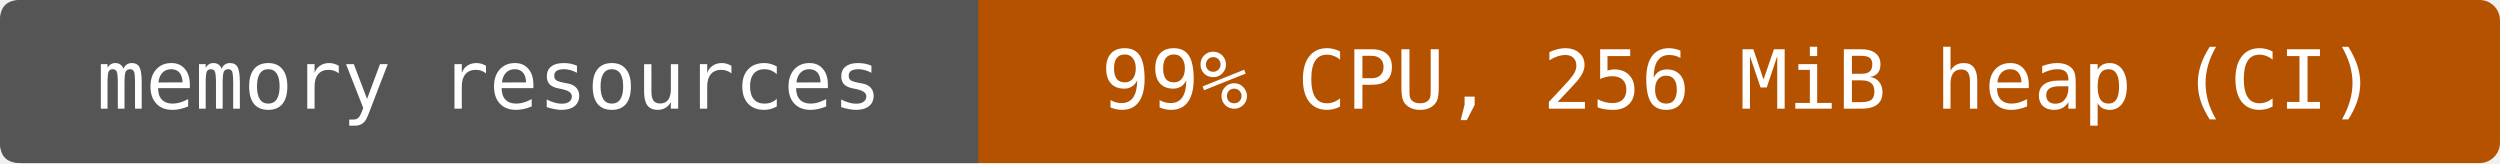
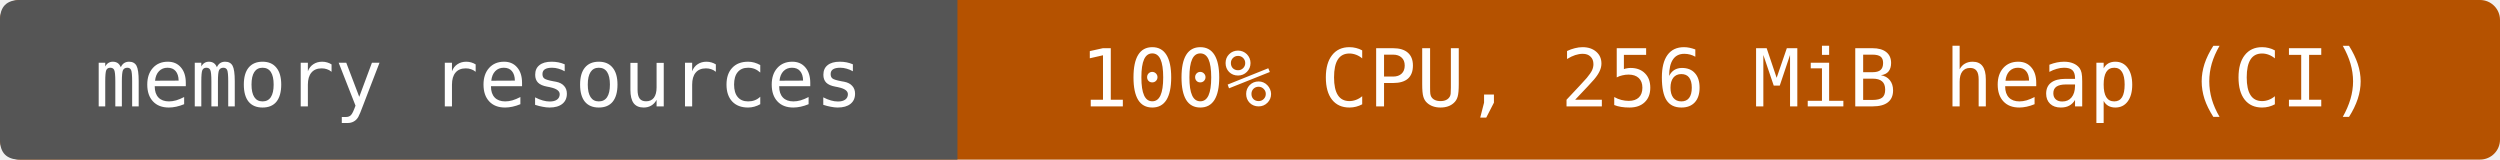
- <svg xmlns="http://www.w3.org/2000/svg" width="368" height="24" viewBox="0 0 368 24" role="img" aria-label="memory resources: 99% CPU, 256 MiB heap (CI)">
-   <rect width="368" height="24" rx="3" fill="#b55200" />
+ <svg xmlns="http://www.w3.org/2000/svg" width="376" height="24" viewBox="0 0 376 24" role="img" aria-label="memory resources: 100% CPU, 256 MiB heap (CI)">
+   <rect width="376" height="24" rx="3" fill="#b55200" />
  <path d="M3 0H144V24H3Q0 24 0 21V3Q0 0 3 0" fill="#555" />
  <g fill="#fff" text-anchor="middle" font-family="DejaVu Sans Mono,monospace" font-size="12">
    <text x="72" y="16">memory resources</text>
-     <text x="256" y="16">99% CPU, 256 MiB heap (CI)</text>
+     <text x="260" y="16">100% CPU, 256 MiB heap (CI)</text>
  </g>
</svg>
